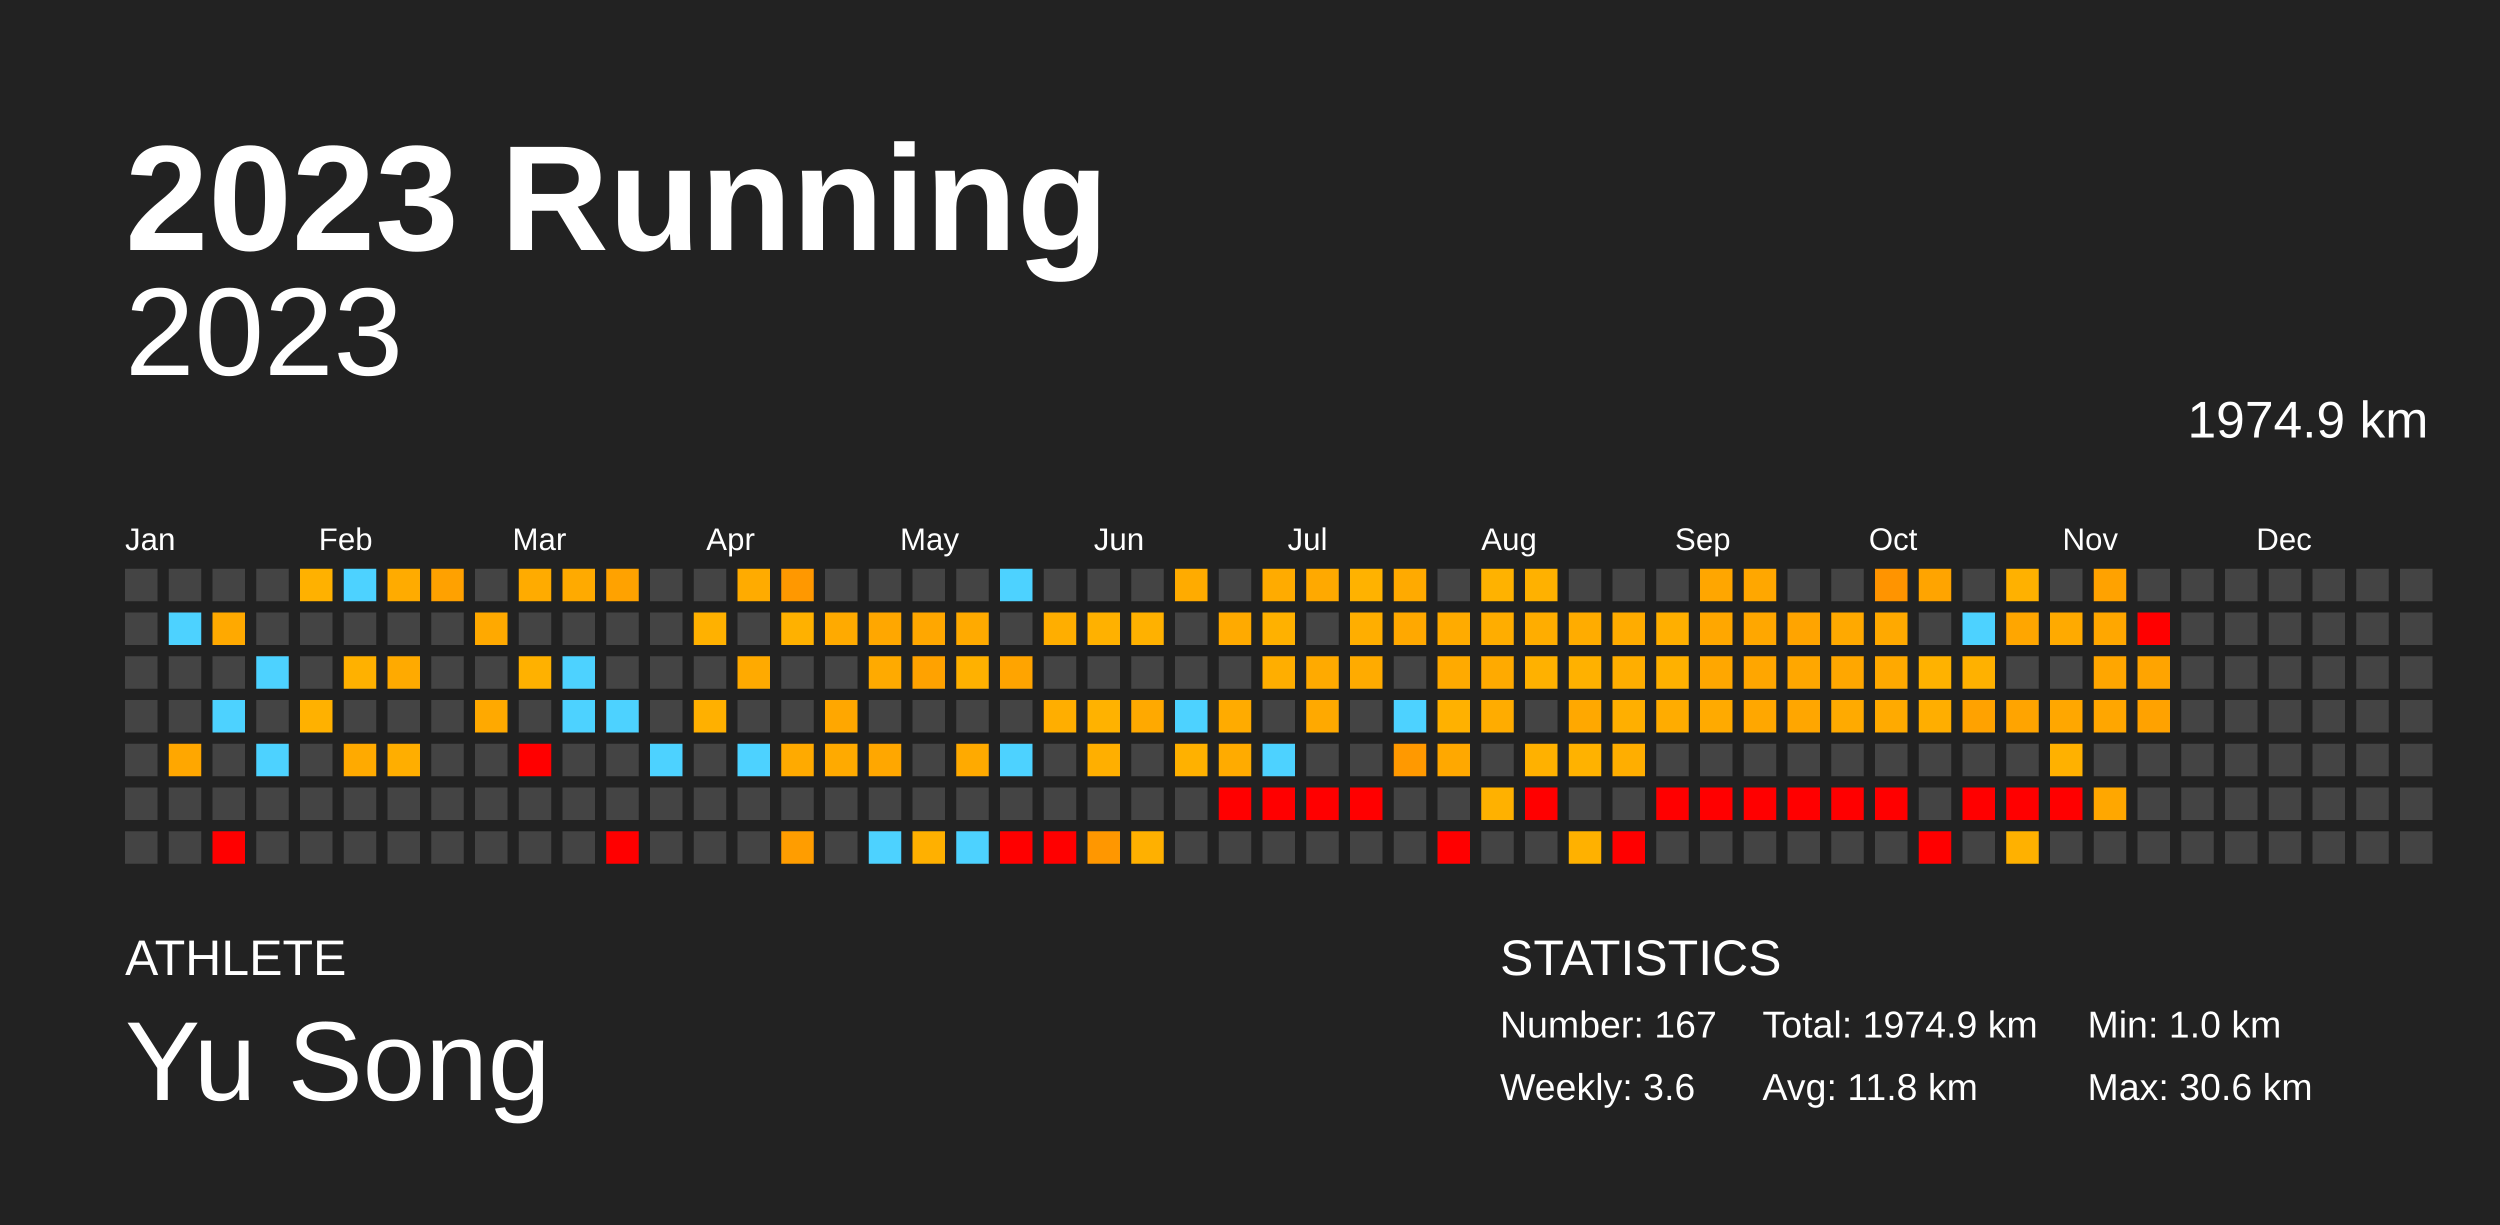
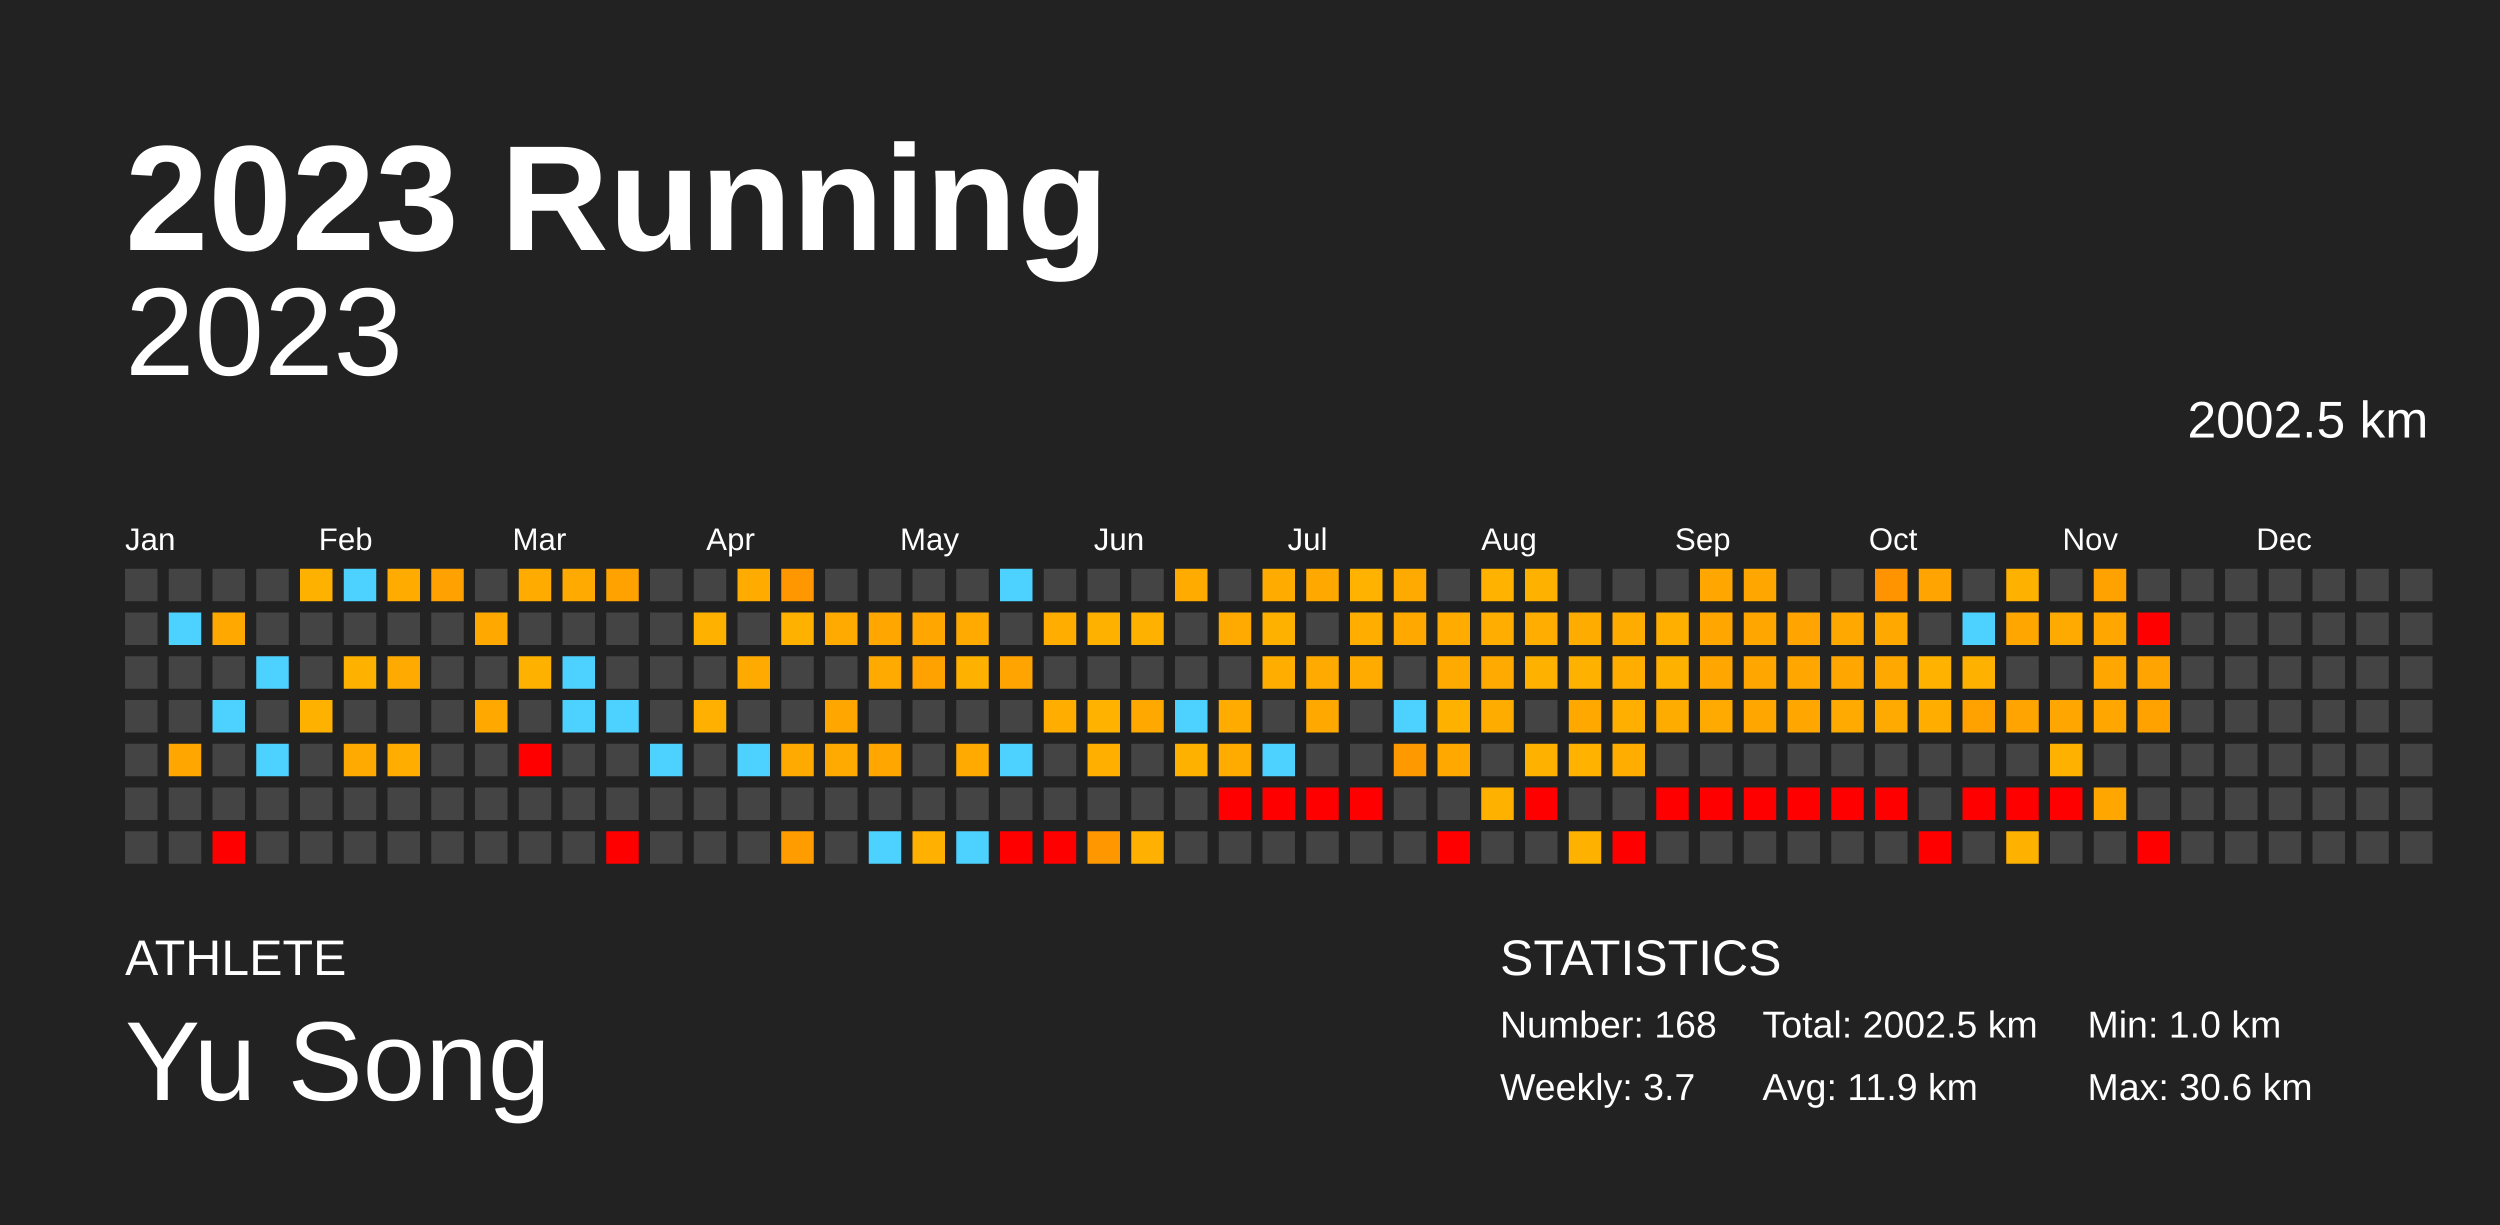
<svg xmlns="http://www.w3.org/2000/svg" baseProfile="full" height="98mm" version="1.1" viewBox="0,0,200,98" width="200mm">
  <defs />
  <rect fill="#222222" height="98" width="200" x="0" y="0" />
  <text fill="#FFFFFF" style="font-size:12px; font-family:Arial; font-weight:bold;" x="10" y="20">2023 Running</text>
  <text fill="#FFFFFF" style="font-size:4px; font-family:Arial" x="10" y="78">ATHLETE</text>
  <text fill="#FFFFFF" style="font-size:9px; font-family:Arial" x="10" y="88">Yu Song</text>
  <text fill="#FFFFFF" style="font-size:4px; font-family:Arial" x="120" y="78">STATISTICS</text>
-   <text fill="#FFFFFF" style="font-size:3px; font-family:Arial" x="120" y="83">Number: 167</text>
-   <text fill="#FFFFFF" style="font-size:3px; font-family:Arial" x="120" y="88">Weekly: 3.6</text>
-   <text fill="#FFFFFF" style="font-size:3px; font-family:Arial" x="141" y="83">Total: 1974.9 km</text>
-   <text fill="#FFFFFF" style="font-size:3px; font-family:Arial" x="141" y="88">Avg: 11.8 km</text>
+   <text fill="#FFFFFF" style="font-size:3px; font-family:Arial" x="120" y="83">Number: 168</text>
+   <text fill="#FFFFFF" style="font-size:3px; font-family:Arial" x="120" y="88">Weekly: 3.7</text>
+   <text fill="#FFFFFF" style="font-size:3px; font-family:Arial" x="141" y="83">Total: 2002.5 km</text>
+   <text fill="#FFFFFF" style="font-size:3px; font-family:Arial" x="141" y="88">Avg: 11.9 km</text>
  <text fill="#FFFFFF" style="font-size:3px; font-family:Arial" x="167" y="83">Min: 1.0 km</text>
  <text fill="#FFFFFF" style="font-size:3px; font-family:Arial" x="167" y="88">Max: 30.6 km</text>
  <text alignment-baseline="hanging" fill="#FFFFFF" style="font-size:10.0px; font-family:Arial;" x="10" y="30">2023</text>
-   <text alignment-baseline="hanging" fill="#FFFFFF" style="font-size:4.125px; font-family:Arial;" x="175" y="35">1974.9 km</text>
+   <text alignment-baseline="hanging" fill="#FFFFFF" style="font-size:4.125px; font-family:Arial;" x="175" y="35">2002.5 km</text>
  <text fill="#FFFFFF" style="font-size:2.5px; font-family:Arial" x="10.0" y="44">Jan</text>
  <text fill="#FFFFFF" style="font-size:2.5px; font-family:Arial" x="25.5" y="44">Feb</text>
  <text fill="#FFFFFF" style="font-size:2.5px; font-family:Arial" x="41.0" y="44">Mar</text>
  <text fill="#FFFFFF" style="font-size:2.5px; font-family:Arial" x="56.5" y="44">Apr</text>
  <text fill="#FFFFFF" style="font-size:2.5px; font-family:Arial" x="72.0" y="44">May</text>
  <text fill="#FFFFFF" style="font-size:2.5px; font-family:Arial" x="87.5" y="44">Jun</text>
  <text fill="#FFFFFF" style="font-size:2.5px; font-family:Arial" x="103.0" y="44">Jul</text>
  <text fill="#FFFFFF" style="font-size:2.5px; font-family:Arial" x="118.5" y="44">Aug</text>
  <text fill="#FFFFFF" style="font-size:2.5px; font-family:Arial" x="134.0" y="44">Sep</text>
  <text fill="#FFFFFF" style="font-size:2.5px; font-family:Arial" x="149.5" y="44">Oct</text>
  <text fill="#FFFFFF" style="font-size:2.5px; font-family:Arial" x="165.0" y="44">Nov</text>
  <text fill="#FFFFFF" style="font-size:2.5px; font-family:Arial" x="180.5" y="44">Dec</text>
  <rect fill="#444444" height="2.6" width="2.6" x="10.0" y="45.5" />
  <rect fill="#444444" height="2.6" width="2.6" x="10.0" y="49.0" />
  <rect fill="#444444" height="2.6" width="2.6" x="10.0" y="52.5" />
  <rect fill="#444444" height="2.6" width="2.6" x="10.0" y="56.0" />
  <rect fill="#444444" height="2.6" width="2.6" x="10.0" y="59.5" />
  <rect fill="#444444" height="2.6" width="2.6" x="10.0" y="63.0" />
  <rect fill="#444444" height="2.6" width="2.6" x="10.0" y="66.5" />
  <rect fill="#444444" height="2.6" width="2.6" x="13.5" y="45.5" />
  <rect fill="#4dd2ff" height="2.6" width="2.6" x="13.5" y="49.0" />
  <rect fill="#444444" height="2.6" width="2.6" x="13.5" y="52.5" />
  <rect fill="#444444" height="2.6" width="2.6" x="13.5" y="56.0" />
  <rect fill="#ffa700" height="2.6" width="2.6" x="13.5" y="59.5" />
  <rect fill="#444444" height="2.6" width="2.6" x="13.5" y="63.0" />
  <rect fill="#444444" height="2.6" width="2.6" x="13.5" y="66.5" />
  <rect fill="#444444" height="2.6" width="2.6" x="17.0" y="45.5" />
  <rect fill="#ffa900" height="2.6" width="2.6" x="17.0" y="49.0" />
  <rect fill="#444444" height="2.6" width="2.6" x="17.0" y="52.5" />
  <rect fill="#4dd2ff" height="2.6" width="2.6" x="17.0" y="56.0" />
  <rect fill="#444444" height="2.6" width="2.6" x="17.0" y="59.5" />
  <rect fill="#444444" height="2.6" width="2.6" x="17.0" y="63.0" />
  <rect fill="red" height="2.6" width="2.6" x="17.0" y="66.5" />
  <rect fill="#444444" height="2.6" width="2.6" x="20.5" y="45.5" />
  <rect fill="#444444" height="2.6" width="2.6" x="20.5" y="49.0" />
  <rect fill="#4dd2ff" height="2.6" width="2.6" x="20.5" y="52.5" />
  <rect fill="#444444" height="2.6" width="2.6" x="20.5" y="56.0" />
  <rect fill="#4dd2ff" height="2.6" width="2.6" x="20.5" y="59.5" />
  <rect fill="#444444" height="2.6" width="2.6" x="20.5" y="63.0" />
  <rect fill="#444444" height="2.6" width="2.6" x="20.5" y="66.5" />
  <rect fill="#ffb100" height="2.6" width="2.6" x="24.0" y="45.5" />
  <rect fill="#444444" height="2.6" width="2.6" x="24.0" y="49.0" />
  <rect fill="#444444" height="2.6" width="2.6" x="24.0" y="52.5" />
  <rect fill="#ffb100" height="2.6" width="2.6" x="24.0" y="56.0" />
  <rect fill="#444444" height="2.6" width="2.6" x="24.0" y="59.5" />
  <rect fill="#444444" height="2.6" width="2.6" x="24.0" y="63.0" />
  <rect fill="#444444" height="2.6" width="2.6" x="24.0" y="66.5" />
  <rect fill="#4dd2ff" height="2.6" width="2.6" x="27.5" y="45.5" />
  <rect fill="#444444" height="2.6" width="2.6" x="27.5" y="49.0" />
  <rect fill="#ffb100" height="2.6" width="2.6" x="27.5" y="52.5" />
  <rect fill="#444444" height="2.6" width="2.6" x="27.5" y="56.0" />
  <rect fill="#ffaa00" height="2.6" width="2.6" x="27.5" y="59.5" />
  <rect fill="#444444" height="2.6" width="2.6" x="27.5" y="63.0" />
  <rect fill="#444444" height="2.6" width="2.6" x="27.5" y="66.5" />
  <rect fill="#ffab00" height="2.6" width="2.6" x="31.0" y="45.5" />
  <rect fill="#444444" height="2.6" width="2.6" x="31.0" y="49.0" />
  <rect fill="#ffaa00" height="2.6" width="2.6" x="31.0" y="52.5" />
  <rect fill="#444444" height="2.6" width="2.6" x="31.0" y="56.0" />
  <rect fill="#ffae00" height="2.6" width="2.6" x="31.0" y="59.5" />
  <rect fill="#444444" height="2.6" width="2.6" x="31.0" y="63.0" />
  <rect fill="#444444" height="2.6" width="2.6" x="31.0" y="66.5" />
  <rect fill="#ffa100" height="2.6" width="2.6" x="34.5" y="45.5" />
  <rect fill="#444444" height="2.6" width="2.6" x="34.5" y="49.0" />
  <rect fill="#444444" height="2.6" width="2.6" x="34.5" y="52.5" />
  <rect fill="#444444" height="2.6" width="2.6" x="34.5" y="56.0" />
  <rect fill="#444444" height="2.6" width="2.6" x="34.5" y="59.5" />
  <rect fill="#444444" height="2.6" width="2.6" x="34.5" y="63.0" />
  <rect fill="#444444" height="2.6" width="2.6" x="34.5" y="66.5" />
  <rect fill="#444444" height="2.6" width="2.6" x="38.0" y="45.5" />
  <rect fill="#ffa900" height="2.6" width="2.6" x="38.0" y="49.0" />
  <rect fill="#444444" height="2.6" width="2.6" x="38.0" y="52.5" />
  <rect fill="#ffa900" height="2.6" width="2.6" x="38.0" y="56.0" />
  <rect fill="#444444" height="2.6" width="2.6" x="38.0" y="59.5" />
  <rect fill="#444444" height="2.6" width="2.6" x="38.0" y="63.0" />
  <rect fill="#444444" height="2.6" width="2.6" x="38.0" y="66.5" />
  <rect fill="#ffab00" height="2.6" width="2.6" x="41.5" y="45.5" />
  <rect fill="#444444" height="2.6" width="2.6" x="41.5" y="49.0" />
  <rect fill="#ffb100" height="2.6" width="2.6" x="41.5" y="52.5" />
  <rect fill="#444444" height="2.6" width="2.6" x="41.5" y="56.0" />
  <rect fill="red" height="2.6" width="2.6" x="41.5" y="59.5" />
  <rect fill="#444444" height="2.6" width="2.6" x="41.5" y="63.0" />
  <rect fill="#444444" height="2.6" width="2.6" x="41.5" y="66.5" />
  <rect fill="#ffaa00" height="2.6" width="2.6" x="45.0" y="45.5" />
  <rect fill="#444444" height="2.6" width="2.6" x="45.0" y="49.0" />
  <rect fill="#4dd2ff" height="2.6" width="2.6" x="45.0" y="52.5" />
  <rect fill="#4dd2ff" height="2.6" width="2.6" x="45.0" y="56.0" />
  <rect fill="#444444" height="2.6" width="2.6" x="45.0" y="59.5" />
  <rect fill="#444444" height="2.6" width="2.6" x="45.0" y="63.0" />
  <rect fill="#444444" height="2.6" width="2.6" x="45.0" y="66.5" />
  <rect fill="#ffa200" height="2.6" width="2.6" x="48.5" y="45.5" />
  <rect fill="#444444" height="2.6" width="2.6" x="48.5" y="49.0" />
  <rect fill="#444444" height="2.6" width="2.6" x="48.5" y="52.5" />
  <rect fill="#4dd2ff" height="2.6" width="2.6" x="48.5" y="56.0" />
  <rect fill="#444444" height="2.6" width="2.6" x="48.5" y="59.5" />
  <rect fill="#444444" height="2.6" width="2.6" x="48.5" y="63.0" />
  <rect fill="red" height="2.6" width="2.6" x="48.5" y="66.5" />
  <rect fill="#444444" height="2.6" width="2.6" x="52.0" y="45.5" />
  <rect fill="#444444" height="2.6" width="2.6" x="52.0" y="49.0" />
  <rect fill="#444444" height="2.6" width="2.6" x="52.0" y="52.5" />
  <rect fill="#444444" height="2.6" width="2.6" x="52.0" y="56.0" />
  <rect fill="#4dd2ff" height="2.6" width="2.6" x="52.0" y="59.5" />
  <rect fill="#444444" height="2.6" width="2.6" x="52.0" y="63.0" />
  <rect fill="#444444" height="2.6" width="2.6" x="52.0" y="66.5" />
  <rect fill="#444444" height="2.6" width="2.6" x="55.5" y="45.5" />
  <rect fill="#ffb100" height="2.6" width="2.6" x="55.5" y="49.0" />
  <rect fill="#444444" height="2.6" width="2.6" x="55.5" y="52.5" />
  <rect fill="#ffb000" height="2.6" width="2.6" x="55.5" y="56.0" />
  <rect fill="#444444" height="2.6" width="2.6" x="55.5" y="59.5" />
  <rect fill="#444444" height="2.6" width="2.6" x="55.5" y="63.0" />
  <rect fill="#444444" height="2.6" width="2.6" x="55.5" y="66.5" />
  <rect fill="#ffab00" height="2.6" width="2.6" x="59.0" y="45.5" />
  <rect fill="#444444" height="2.6" width="2.6" x="59.0" y="49.0" />
  <rect fill="#ffaa00" height="2.6" width="2.6" x="59.0" y="52.5" />
  <rect fill="#444444" height="2.6" width="2.6" x="59.0" y="56.0" />
  <rect fill="#4dd2ff" height="2.6" width="2.6" x="59.0" y="59.5" />
  <rect fill="#444444" height="2.6" width="2.6" x="59.0" y="63.0" />
  <rect fill="#444444" height="2.6" width="2.6" x="59.0" y="66.5" />
  <rect fill="#ff9800" height="2.6" width="2.6" x="62.5" y="45.5" />
  <rect fill="#ffb100" height="2.6" width="2.6" x="62.5" y="49.0" />
  <rect fill="#444444" height="2.6" width="2.6" x="62.5" y="52.5" />
  <rect fill="#444444" height="2.6" width="2.6" x="62.5" y="56.0" />
  <rect fill="#ffaa00" height="2.6" width="2.6" x="62.5" y="59.5" />
  <rect fill="#444444" height="2.6" width="2.6" x="62.5" y="63.0" />
  <rect fill="#ff9d00" height="2.6" width="2.6" x="62.5" y="66.5" />
  <rect fill="#444444" height="2.6" width="2.6" x="66.0" y="45.5" />
  <rect fill="#ffaa00" height="2.6" width="2.6" x="66.0" y="49.0" />
  <rect fill="#444444" height="2.6" width="2.6" x="66.0" y="52.5" />
  <rect fill="#ffa700" height="2.6" width="2.6" x="66.0" y="56.0" />
  <rect fill="#ffaa00" height="2.6" width="2.6" x="66.0" y="59.5" />
  <rect fill="#444444" height="2.6" width="2.6" x="66.0" y="63.0" />
  <rect fill="#444444" height="2.6" width="2.6" x="66.0" y="66.5" />
  <rect fill="#444444" height="2.6" width="2.6" x="69.5" y="45.5" />
  <rect fill="#ffa700" height="2.6" width="2.6" x="69.5" y="49.0" />
  <rect fill="#ffaa00" height="2.6" width="2.6" x="69.5" y="52.5" />
  <rect fill="#444444" height="2.6" width="2.6" x="69.5" y="56.0" />
  <rect fill="#ffa700" height="2.6" width="2.6" x="69.5" y="59.5" />
  <rect fill="#444444" height="2.6" width="2.6" x="69.5" y="63.0" />
  <rect fill="#4dd2ff" height="2.6" width="2.6" x="69.5" y="66.5" />
  <rect fill="#444444" height="2.6" width="2.6" x="73.0" y="45.5" />
  <rect fill="#ffa700" height="2.6" width="2.6" x="73.0" y="49.0" />
  <rect fill="#ffa200" height="2.6" width="2.6" x="73.0" y="52.5" />
  <rect fill="#444444" height="2.6" width="2.6" x="73.0" y="56.0" />
  <rect fill="#444444" height="2.6" width="2.6" x="73.0" y="59.5" />
  <rect fill="#444444" height="2.6" width="2.6" x="73.0" y="63.0" />
  <rect fill="#ffb000" height="2.6" width="2.6" x="73.0" y="66.5" />
  <rect fill="#444444" height="2.6" width="2.6" x="76.5" y="45.5" />
  <rect fill="#ffaa00" height="2.6" width="2.6" x="76.5" y="49.0" />
  <rect fill="#ffb100" height="2.6" width="2.6" x="76.5" y="52.5" />
  <rect fill="#444444" height="2.6" width="2.6" x="76.5" y="56.0" />
  <rect fill="#ffaa00" height="2.6" width="2.6" x="76.5" y="59.5" />
  <rect fill="#444444" height="2.6" width="2.6" x="76.5" y="63.0" />
  <rect fill="#4dd2ff" height="2.6" width="2.6" x="76.5" y="66.5" />
  <rect fill="#4dd2ff" height="2.6" width="2.6" x="80.0" y="45.5" />
  <rect fill="#444444" height="2.6" width="2.6" x="80.0" y="49.0" />
  <rect fill="#ffa400" height="2.6" width="2.6" x="80.0" y="52.5" />
  <rect fill="#444444" height="2.6" width="2.6" x="80.0" y="56.0" />
  <rect fill="#4dd2ff" height="2.6" width="2.6" x="80.0" y="59.5" />
  <rect fill="#444444" height="2.6" width="2.6" x="80.0" y="63.0" />
  <rect fill="red" height="2.6" width="2.6" x="80.0" y="66.5" />
  <rect fill="#444444" height="2.6" width="2.6" x="83.5" y="45.5" />
  <rect fill="#ffae00" height="2.6" width="2.6" x="83.5" y="49.0" />
  <rect fill="#444444" height="2.6" width="2.6" x="83.5" y="52.5" />
  <rect fill="#ffae00" height="2.6" width="2.6" x="83.5" y="56.0" />
  <rect fill="#444444" height="2.6" width="2.6" x="83.5" y="59.5" />
  <rect fill="#444444" height="2.6" width="2.6" x="83.5" y="63.0" />
  <rect fill="red" height="2.6" width="2.6" x="83.5" y="66.5" />
  <rect fill="#444444" height="2.6" width="2.6" x="87.0" y="45.5" />
  <rect fill="#ffb100" height="2.6" width="2.6" x="87.0" y="49.0" />
  <rect fill="#444444" height="2.6" width="2.6" x="87.0" y="52.5" />
  <rect fill="#ffb200" height="2.6" width="2.6" x="87.0" y="56.0" />
  <rect fill="#ffaf00" height="2.6" width="2.6" x="87.0" y="59.5" />
  <rect fill="#444444" height="2.6" width="2.6" x="87.0" y="63.0" />
  <rect fill="#ff9700" height="2.6" width="2.6" x="87.0" y="66.5" />
  <rect fill="#444444" height="2.6" width="2.6" x="90.5" y="45.5" />
  <rect fill="#ffb100" height="2.6" width="2.6" x="90.5" y="49.0" />
  <rect fill="#444444" height="2.6" width="2.6" x="90.5" y="52.5" />
  <rect fill="#ffa900" height="2.6" width="2.6" x="90.5" y="56.0" />
  <rect fill="#444444" height="2.6" width="2.6" x="90.5" y="59.5" />
  <rect fill="#444444" height="2.6" width="2.6" x="90.5" y="63.0" />
  <rect fill="#ffb000" height="2.6" width="2.6" x="90.5" y="66.5" />
  <rect fill="#ffab00" height="2.6" width="2.6" x="94.0" y="45.5" />
  <rect fill="#444444" height="2.6" width="2.6" x="94.0" y="49.0" />
  <rect fill="#444444" height="2.6" width="2.6" x="94.0" y="52.5" />
  <rect fill="#4dd2ff" height="2.6" width="2.6" x="94.0" y="56.0" />
  <rect fill="#ffb100" height="2.6" width="2.6" x="94.0" y="59.5" />
  <rect fill="#444444" height="2.6" width="2.6" x="94.0" y="63.0" />
  <rect fill="#444444" height="2.6" width="2.6" x="94.0" y="66.5" />
  <rect fill="#444444" height="2.6" width="2.6" x="97.5" y="45.5" />
  <rect fill="#ffaa00" height="2.6" width="2.6" x="97.5" y="49.0" />
  <rect fill="#444444" height="2.6" width="2.6" x="97.5" y="52.5" />
  <rect fill="#ffab00" height="2.6" width="2.6" x="97.5" y="56.0" />
  <rect fill="#ffab00" height="2.6" width="2.6" x="97.5" y="59.5" />
  <rect fill="red" height="2.6" width="2.6" x="97.5" y="63.0" />
  <rect fill="#444444" height="2.6" width="2.6" x="97.5" y="66.5" />
  <rect fill="#ffab00" height="2.6" width="2.6" x="101.0" y="45.5" />
  <rect fill="#ffb100" height="2.6" width="2.6" x="101.0" y="49.0" />
  <rect fill="#ffae00" height="2.6" width="2.6" x="101.0" y="52.5" />
  <rect fill="#444444" height="2.6" width="2.6" x="101.0" y="56.0" />
  <rect fill="#4dd2ff" height="2.6" width="2.6" x="101.0" y="59.5" />
  <rect fill="red" height="2.6" width="2.6" x="101.0" y="63.0" />
  <rect fill="#444444" height="2.6" width="2.6" x="101.0" y="66.5" />
  <rect fill="#ffa900" height="2.6" width="2.6" x="104.5" y="45.5" />
  <rect fill="#444444" height="2.6" width="2.6" x="104.5" y="49.0" />
  <rect fill="#ffaa00" height="2.6" width="2.6" x="104.5" y="52.5" />
  <rect fill="#ffa900" height="2.6" width="2.6" x="104.5" y="56.0" />
  <rect fill="#444444" height="2.6" width="2.6" x="104.5" y="59.5" />
  <rect fill="red" height="2.6" width="2.6" x="104.5" y="63.0" />
  <rect fill="#444444" height="2.6" width="2.6" x="104.5" y="66.5" />
  <rect fill="#ffb200" height="2.6" width="2.6" x="108.0" y="45.5" />
  <rect fill="#ffae00" height="2.6" width="2.6" x="108.0" y="49.0" />
  <rect fill="#ffab00" height="2.6" width="2.6" x="108.0" y="52.5" />
  <rect fill="#444444" height="2.6" width="2.6" x="108.0" y="56.0" />
  <rect fill="#444444" height="2.6" width="2.6" x="108.0" y="59.5" />
  <rect fill="red" height="2.6" width="2.6" x="108.0" y="63.0" />
  <rect fill="#444444" height="2.6" width="2.6" x="108.0" y="66.5" />
  <rect fill="#ffaa00" height="2.6" width="2.6" x="111.5" y="45.5" />
  <rect fill="#ffa800" height="2.6" width="2.6" x="111.5" y="49.0" />
  <rect fill="#444444" height="2.6" width="2.6" x="111.5" y="52.5" />
  <rect fill="#4dd2ff" height="2.6" width="2.6" x="111.5" y="56.0" />
  <rect fill="#ff9900" height="2.6" width="2.6" x="111.5" y="59.5" />
  <rect fill="#444444" height="2.6" width="2.6" x="111.5" y="63.0" />
  <rect fill="#444444" height="2.6" width="2.6" x="111.5" y="66.5" />
  <rect fill="#444444" height="2.6" width="2.6" x="115.0" y="45.5" />
  <rect fill="#ffab00" height="2.6" width="2.6" x="115.0" y="49.0" />
  <rect fill="#ffaa00" height="2.6" width="2.6" x="115.0" y="52.5" />
  <rect fill="#ffb100" height="2.6" width="2.6" x="115.0" y="56.0" />
  <rect fill="#ffa800" height="2.6" width="2.6" x="115.0" y="59.5" />
  <rect fill="#444444" height="2.6" width="2.6" x="115.0" y="63.0" />
  <rect fill="red" height="2.6" width="2.6" x="115.0" y="66.5" />
  <rect fill="#ffb200" height="2.6" width="2.6" x="118.5" y="45.5" />
  <rect fill="#ffad00" height="2.6" width="2.6" x="118.5" y="49.0" />
  <rect fill="#ffaa00" height="2.6" width="2.6" x="118.5" y="52.5" />
  <rect fill="#ffac00" height="2.6" width="2.6" x="118.5" y="56.0" />
  <rect fill="#444444" height="2.6" width="2.6" x="118.5" y="59.5" />
  <rect fill="#ffb100" height="2.6" width="2.6" x="118.5" y="63.0" />
  <rect fill="#444444" height="2.6" width="2.6" x="118.5" y="66.5" />
  <rect fill="#ffb100" height="2.6" width="2.6" x="122.0" y="45.5" />
  <rect fill="#ffad00" height="2.6" width="2.6" x="122.0" y="49.0" />
  <rect fill="#ffb100" height="2.6" width="2.6" x="122.0" y="52.5" />
  <rect fill="#444444" height="2.6" width="2.6" x="122.0" y="56.0" />
  <rect fill="#ffb100" height="2.6" width="2.6" x="122.0" y="59.5" />
  <rect fill="red" height="2.6" width="2.6" x="122.0" y="63.0" />
  <rect fill="#444444" height="2.6" width="2.6" x="122.0" y="66.5" />
  <rect fill="#444444" height="2.6" width="2.6" x="125.5" y="45.5" />
  <rect fill="#ffac00" height="2.6" width="2.6" x="125.5" y="49.0" />
  <rect fill="#ffb100" height="2.6" width="2.6" x="125.5" y="52.5" />
  <rect fill="#ffa800" height="2.6" width="2.6" x="125.5" y="56.0" />
  <rect fill="#ffb200" height="2.6" width="2.6" x="125.5" y="59.5" />
  <rect fill="#444444" height="2.6" width="2.6" x="125.5" y="63.0" />
  <rect fill="#ffb100" height="2.6" width="2.6" x="125.5" y="66.5" />
  <rect fill="#444444" height="2.6" width="2.6" x="129.0" y="45.5" />
  <rect fill="#ffac00" height="2.6" width="2.6" x="129.0" y="49.0" />
  <rect fill="#ffae00" height="2.6" width="2.6" x="129.0" y="52.5" />
  <rect fill="#ffaf00" height="2.6" width="2.6" x="129.0" y="56.0" />
  <rect fill="#ffae00" height="2.6" width="2.6" x="129.0" y="59.5" />
  <rect fill="#444444" height="2.6" width="2.6" x="129.0" y="63.0" />
  <rect fill="red" height="2.6" width="2.6" x="129.0" y="66.5" />
  <rect fill="#444444" height="2.6" width="2.6" x="132.5" y="45.5" />
  <rect fill="#ffaf00" height="2.6" width="2.6" x="132.5" y="49.0" />
  <rect fill="#ffb100" height="2.6" width="2.6" x="132.5" y="52.5" />
  <rect fill="#ffac00" height="2.6" width="2.6" x="132.5" y="56.0" />
  <rect fill="#444444" height="2.6" width="2.6" x="132.5" y="59.5" />
  <rect fill="red" height="2.6" width="2.6" x="132.5" y="63.0" />
  <rect fill="#444444" height="2.6" width="2.6" x="132.5" y="66.5" />
  <rect fill="#ffa600" height="2.6" width="2.6" x="136.0" y="45.5" />
  <rect fill="#ffa700" height="2.6" width="2.6" x="136.0" y="49.0" />
  <rect fill="#ffa700" height="2.6" width="2.6" x="136.0" y="52.5" />
  <rect fill="#ffaa00" height="2.6" width="2.6" x="136.0" y="56.0" />
  <rect fill="#444444" height="2.6" width="2.6" x="136.0" y="59.5" />
  <rect fill="red" height="2.6" width="2.6" x="136.0" y="63.0" />
  <rect fill="#444444" height="2.6" width="2.6" x="136.0" y="66.5" />
  <rect fill="#ffa700" height="2.6" width="2.6" x="139.5" y="45.5" />
  <rect fill="#ffa700" height="2.6" width="2.6" x="139.5" y="49.0" />
  <rect fill="#ffa600" height="2.6" width="2.6" x="139.5" y="52.5" />
  <rect fill="#ffa700" height="2.6" width="2.6" x="139.5" y="56.0" />
  <rect fill="#444444" height="2.6" width="2.6" x="139.5" y="59.5" />
  <rect fill="red" height="2.6" width="2.6" x="139.5" y="63.0" />
  <rect fill="#444444" height="2.6" width="2.6" x="139.5" y="66.5" />
  <rect fill="#444444" height="2.6" width="2.6" x="143.0" y="45.5" />
  <rect fill="#ffa400" height="2.6" width="2.6" x="143.0" y="49.0" />
  <rect fill="#ffa700" height="2.6" width="2.6" x="143.0" y="52.5" />
  <rect fill="#ffa600" height="2.6" width="2.6" x="143.0" y="56.0" />
  <rect fill="#444444" height="2.6" width="2.6" x="143.0" y="59.5" />
  <rect fill="red" height="2.6" width="2.6" x="143.0" y="63.0" />
  <rect fill="#444444" height="2.6" width="2.6" x="143.0" y="66.5" />
  <rect fill="#444444" height="2.6" width="2.6" x="146.5" y="45.5" />
  <rect fill="#ffa900" height="2.6" width="2.6" x="146.5" y="49.0" />
  <rect fill="#ffa700" height="2.6" width="2.6" x="146.5" y="52.5" />
  <rect fill="#ffaa00" height="2.6" width="2.6" x="146.5" y="56.0" />
  <rect fill="#444444" height="2.6" width="2.6" x="146.5" y="59.5" />
  <rect fill="red" height="2.6" width="2.6" x="146.5" y="63.0" />
  <rect fill="#444444" height="2.6" width="2.6" x="146.5" y="66.5" />
  <rect fill="#ff9400" height="2.6" width="2.6" x="150.0" y="45.5" />
  <rect fill="#ffa900" height="2.6" width="2.6" x="150.0" y="49.0" />
  <rect fill="#ffa900" height="2.6" width="2.6" x="150.0" y="52.5" />
  <rect fill="#ffaa00" height="2.6" width="2.6" x="150.0" y="56.0" />
  <rect fill="#444444" height="2.6" width="2.6" x="150.0" y="59.5" />
  <rect fill="red" height="2.6" width="2.6" x="150.0" y="63.0" />
  <rect fill="#444444" height="2.6" width="2.6" x="150.0" y="66.5" />
  <rect fill="#ffa400" height="2.6" width="2.6" x="153.5" y="45.5" />
  <rect fill="#444444" height="2.6" width="2.6" x="153.5" y="49.0" />
  <rect fill="#ffb200" height="2.6" width="2.6" x="153.5" y="52.5" />
  <rect fill="#ffae00" height="2.6" width="2.6" x="153.5" y="56.0" />
  <rect fill="#444444" height="2.6" width="2.6" x="153.5" y="59.5" />
  <rect fill="#444444" height="2.6" width="2.6" x="153.5" y="63.0" />
  <rect fill="red" height="2.6" width="2.6" x="153.5" y="66.5" />
  <rect fill="#444444" height="2.6" width="2.6" x="157.0" y="45.5" />
  <rect fill="#4dd2ff" height="2.6" width="2.6" x="157.0" y="49.0" />
  <rect fill="#ffb100" height="2.6" width="2.6" x="157.0" y="52.5" />
  <rect fill="#ffa200" height="2.6" width="2.6" x="157.0" y="56.0" />
  <rect fill="#444444" height="2.6" width="2.6" x="157.0" y="59.5" />
  <rect fill="red" height="2.6" width="2.6" x="157.0" y="63.0" />
  <rect fill="#444444" height="2.6" width="2.6" x="157.0" y="66.5" />
  <rect fill="#ffb100" height="2.6" width="2.6" x="160.5" y="45.5" />
  <rect fill="#ffa600" height="2.6" width="2.6" x="160.5" y="49.0" />
  <rect fill="#444444" height="2.6" width="2.6" x="160.5" y="52.5" />
  <rect fill="#ffa400" height="2.6" width="2.6" x="160.5" y="56.0" />
  <rect fill="#444444" height="2.6" width="2.6" x="160.5" y="59.5" />
  <rect fill="red" height="2.6" width="2.6" x="160.5" y="63.0" />
  <rect fill="#ffb100" height="2.6" width="2.6" x="160.5" y="66.5" />
  <rect fill="#444444" height="2.6" width="2.6" x="164.0" y="45.5" />
  <rect fill="#ffaa00" height="2.6" width="2.6" x="164.0" y="49.0" />
  <rect fill="#444444" height="2.6" width="2.6" x="164.0" y="52.5" />
  <rect fill="#ffa700" height="2.6" width="2.6" x="164.0" y="56.0" />
  <rect fill="#ffb100" height="2.6" width="2.6" x="164.0" y="59.5" />
  <rect fill="red" height="2.6" width="2.6" x="164.0" y="63.0" />
  <rect fill="#444444" height="2.6" width="2.6" x="164.0" y="66.5" />
  <rect fill="#ffa200" height="2.6" width="2.6" x="167.5" y="45.5" />
  <rect fill="#ffa700" height="2.6" width="2.6" x="167.5" y="49.0" />
  <rect fill="#ffa600" height="2.6" width="2.6" x="167.5" y="52.5" />
  <rect fill="#ffa600" height="2.6" width="2.6" x="167.5" y="56.0" />
  <rect fill="#444444" height="2.6" width="2.6" x="167.5" y="59.5" />
  <rect fill="#ffa700" height="2.6" width="2.6" x="167.5" y="63.0" />
  <rect fill="#444444" height="2.6" width="2.6" x="167.5" y="66.5" />
  <rect fill="#444444" height="2.6" width="2.6" x="171.0" y="45.5" />
  <rect fill="red" height="2.6" width="2.6" x="171.0" y="49.0" />
  <rect fill="#ffa400" height="2.6" width="2.6" x="171.0" y="52.5" />
  <rect fill="#ffa200" height="2.6" width="2.6" x="171.0" y="56.0" />
  <rect fill="#444444" height="2.6" width="2.6" x="171.0" y="59.5" />
  <rect fill="#444444" height="2.6" width="2.6" x="171.0" y="63.0" />
-   <rect fill="#444444" height="2.6" width="2.6" x="171.0" y="66.5" />
+   <rect fill="red" height="2.6" width="2.6" x="171.0" y="66.5" />
  <rect fill="#444444" height="2.6" width="2.6" x="174.5" y="45.5" />
  <rect fill="#444444" height="2.6" width="2.6" x="174.5" y="49.0" />
  <rect fill="#444444" height="2.6" width="2.6" x="174.5" y="52.5" />
  <rect fill="#444444" height="2.6" width="2.6" x="174.5" y="56.0" />
  <rect fill="#444444" height="2.6" width="2.6" x="174.5" y="59.5" />
  <rect fill="#444444" height="2.6" width="2.6" x="174.5" y="63.0" />
  <rect fill="#444444" height="2.6" width="2.6" x="174.5" y="66.5" />
  <rect fill="#444444" height="2.6" width="2.6" x="178.0" y="45.5" />
  <rect fill="#444444" height="2.6" width="2.6" x="178.0" y="49.0" />
  <rect fill="#444444" height="2.6" width="2.6" x="178.0" y="52.5" />
  <rect fill="#444444" height="2.6" width="2.6" x="178.0" y="56.0" />
  <rect fill="#444444" height="2.6" width="2.6" x="178.0" y="59.5" />
  <rect fill="#444444" height="2.6" width="2.6" x="178.0" y="63.0" />
  <rect fill="#444444" height="2.6" width="2.6" x="178.0" y="66.5" />
  <rect fill="#444444" height="2.6" width="2.6" x="181.5" y="45.5" />
  <rect fill="#444444" height="2.6" width="2.6" x="181.5" y="49.0" />
  <rect fill="#444444" height="2.6" width="2.6" x="181.5" y="52.5" />
  <rect fill="#444444" height="2.6" width="2.6" x="181.5" y="56.0" />
  <rect fill="#444444" height="2.6" width="2.6" x="181.5" y="59.5" />
  <rect fill="#444444" height="2.6" width="2.6" x="181.5" y="63.0" />
  <rect fill="#444444" height="2.6" width="2.6" x="181.5" y="66.5" />
  <rect fill="#444444" height="2.6" width="2.6" x="185.0" y="45.5" />
  <rect fill="#444444" height="2.6" width="2.6" x="185.0" y="49.0" />
  <rect fill="#444444" height="2.6" width="2.6" x="185.0" y="52.5" />
  <rect fill="#444444" height="2.6" width="2.6" x="185.0" y="56.0" />
  <rect fill="#444444" height="2.6" width="2.6" x="185.0" y="59.5" />
  <rect fill="#444444" height="2.6" width="2.6" x="185.0" y="63.0" />
  <rect fill="#444444" height="2.6" width="2.6" x="185.0" y="66.5" />
  <rect fill="#444444" height="2.6" width="2.6" x="188.5" y="45.5" />
  <rect fill="#444444" height="2.6" width="2.6" x="188.5" y="49.0" />
  <rect fill="#444444" height="2.6" width="2.6" x="188.5" y="52.5" />
  <rect fill="#444444" height="2.6" width="2.6" x="188.5" y="56.0" />
  <rect fill="#444444" height="2.6" width="2.6" x="188.5" y="59.5" />
  <rect fill="#444444" height="2.6" width="2.6" x="188.5" y="63.0" />
  <rect fill="#444444" height="2.6" width="2.6" x="188.5" y="66.5" />
  <rect fill="#444444" height="2.6" width="2.6" x="192.0" y="45.5" />
  <rect fill="#444444" height="2.6" width="2.6" x="192.0" y="49.0" />
  <rect fill="#444444" height="2.6" width="2.6" x="192.0" y="52.5" />
  <rect fill="#444444" height="2.6" width="2.6" x="192.0" y="56.0" />
  <rect fill="#444444" height="2.6" width="2.6" x="192.0" y="59.5" />
  <rect fill="#444444" height="2.6" width="2.6" x="192.0" y="63.0" />
  <rect fill="#444444" height="2.6" width="2.6" x="192.0" y="66.5" />
</svg>
